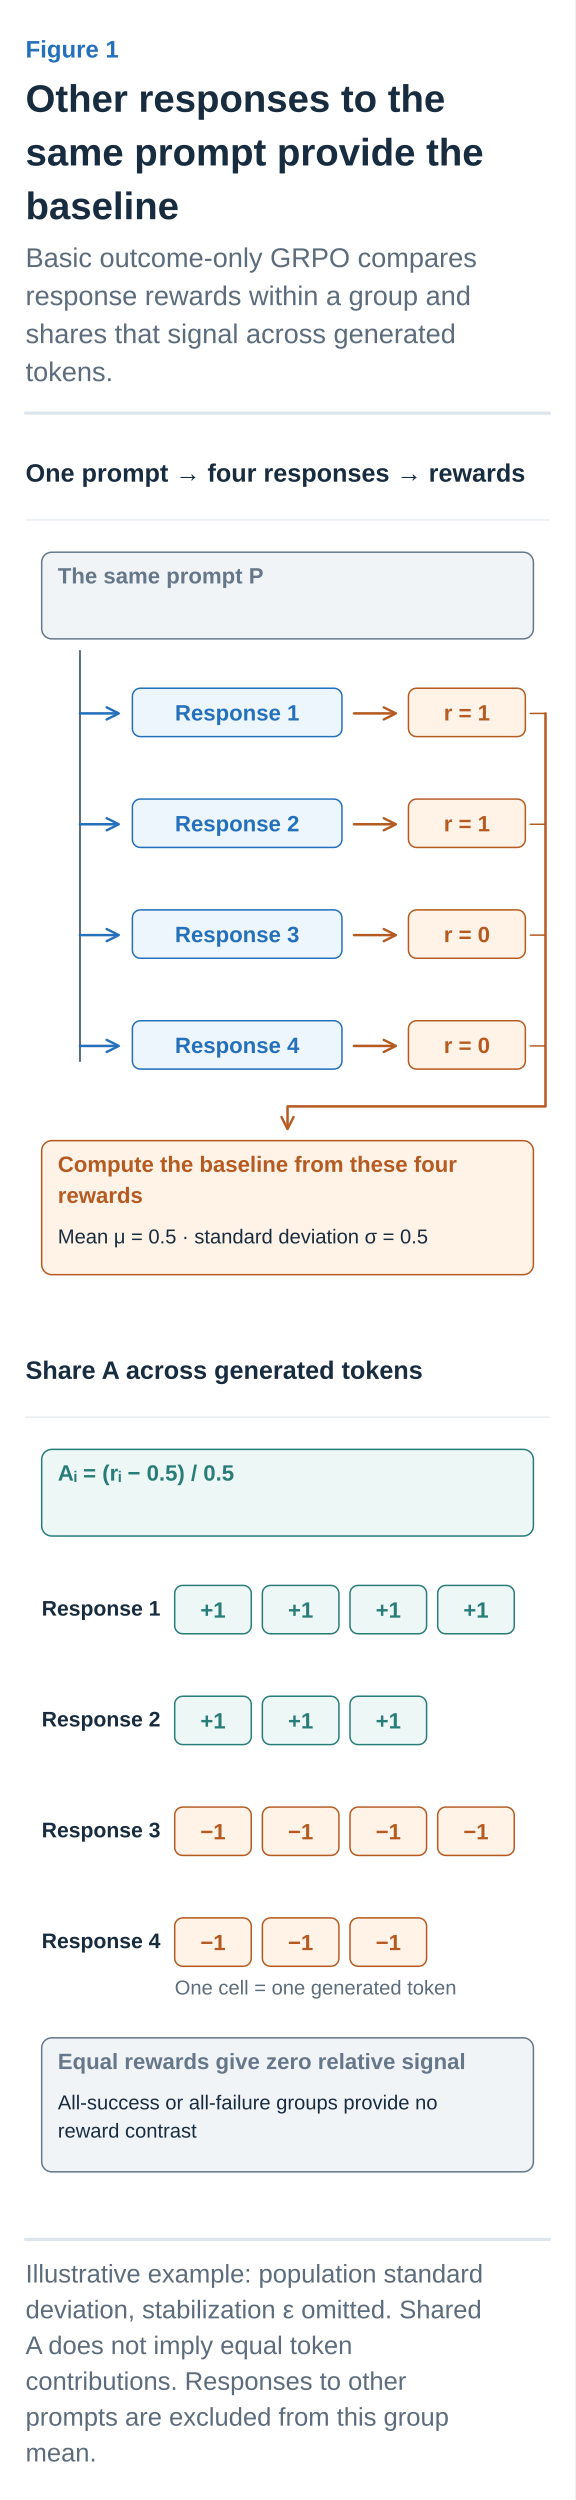
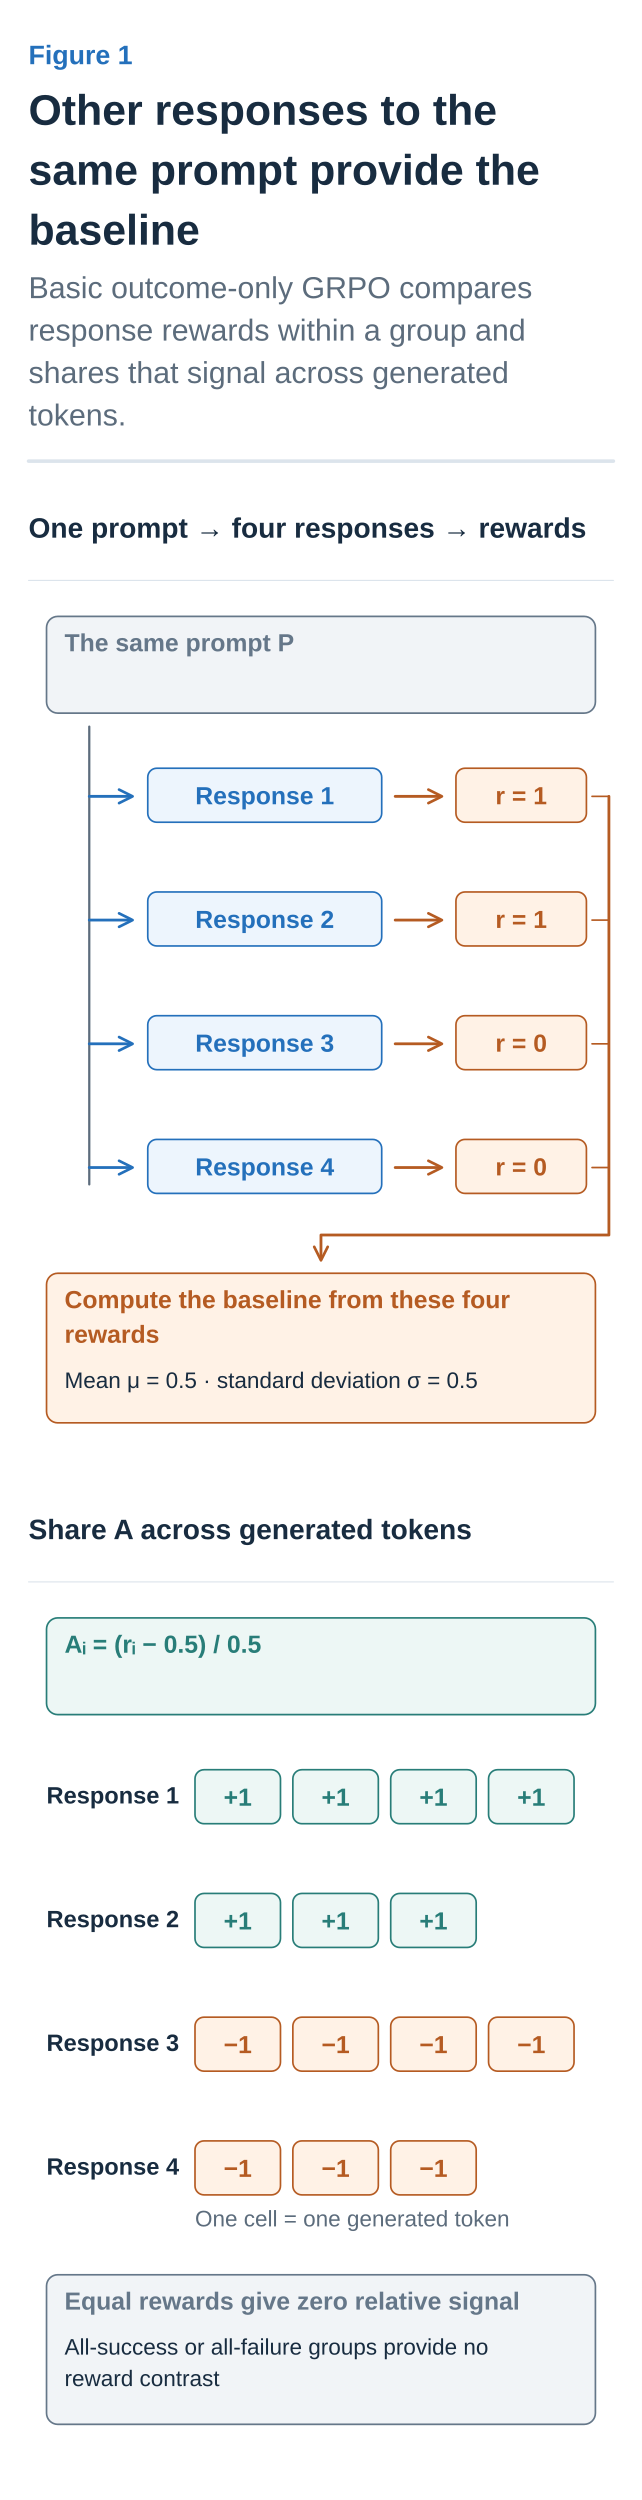
- <svg xmlns="http://www.w3.org/2000/svg" width="360" height="1565" viewBox="0 0 360 1565" role="img" aria-labelledby="title desc">
+ <svg xmlns="http://www.w3.org/2000/svg" width="360" height="1402" viewBox="0 0 360 1402" role="img" aria-labelledby="title desc">
  <defs>
    <marker id="arrow-ink" viewBox="0 0 10 10" refX="8" refY="5" markerWidth="6" markerHeight="6" orient="auto">
      <path d="M1 1 L9 5 L1 9" fill="none" stroke="#182C40" stroke-width="1.6" />
    </marker>
    <marker id="arrow-muted" viewBox="0 0 10 10" refX="8" refY="5" markerWidth="6" markerHeight="6" orient="auto">
      <path d="M1 1 L9 5 L1 9" fill="none" stroke="#5C6C7C" stroke-width="1.6" />
    </marker>
    <marker id="arrow-line" viewBox="0 0 10 10" refX="8" refY="5" markerWidth="6" markerHeight="6" orient="auto">
      <path d="M1 1 L9 5 L1 9" fill="none" stroke="#DCE4EC" stroke-width="1.6" />
    </marker>
    <marker id="arrow-paper" viewBox="0 0 10 10" refX="8" refY="5" markerWidth="6" markerHeight="6" orient="auto">
      <path d="M1 1 L9 5 L1 9" fill="none" stroke="#FFFFFF" stroke-width="1.6" />
    </marker>
    <marker id="arrow-blue" viewBox="0 0 10 10" refX="8" refY="5" markerWidth="6" markerHeight="6" orient="auto">
      <path d="M1 1 L9 5 L1 9" fill="none" stroke="#2470BB" stroke-width="1.6" />
    </marker>
    <marker id="arrow-teal" viewBox="0 0 10 10" refX="8" refY="5" markerWidth="6" markerHeight="6" orient="auto">
      <path d="M1 1 L9 5 L1 9" fill="none" stroke="#287D78" stroke-width="1.6" />
    </marker>
    <marker id="arrow-orange" viewBox="0 0 10 10" refX="8" refY="5" markerWidth="6" markerHeight="6" orient="auto">
      <path d="M1 1 L9 5 L1 9" fill="none" stroke="#B55B22" stroke-width="1.6" />
    </marker>
    <marker id="arrow-purple" viewBox="0 0 10 10" refX="8" refY="5" markerWidth="6" markerHeight="6" orient="auto">
      <path d="M1 1 L9 5 L1 9" fill="none" stroke="#7954A3" stroke-width="1.6" />
    </marker>
    <marker id="arrow-gray" viewBox="0 0 10 10" refX="8" refY="5" markerWidth="6" markerHeight="6" orient="auto">
      <path d="M1 1 L9 5 L1 9" fill="none" stroke="#657789" stroke-width="1.6" />
    </marker>
    <marker id="arrow-red" viewBox="0 0 10 10" refX="8" refY="5" markerWidth="6" markerHeight="6" orient="auto">
      <path d="M1 1 L9 5 L1 9" fill="none" stroke="#B34242" stroke-width="1.6" />
    </marker>
    <marker id="arrow-indigo" viewBox="0 0 10 10" refX="8" refY="5" markerWidth="6" markerHeight="6" orient="auto">
      <path d="M1 1 L9 5 L1 9" fill="none" stroke="#4C60A8" stroke-width="1.6" />
    </marker>
    <marker id="arrow-slate" viewBox="0 0 10 10" refX="8" refY="5" markerWidth="6" markerHeight="6" orient="auto">
      <path d="M1 1 L9 5 L1 9" fill="none" stroke="#8191A0" stroke-width="1.6" />
    </marker>
    <marker id="arrow-surface" viewBox="0 0 10 10" refX="8" refY="5" markerWidth="6" markerHeight="6" orient="auto">
      <path d="M1 1 L9 5 L1 9" fill="none" stroke="#F8FAFC" stroke-width="1.6" />
    </marker>
  </defs>
  <style>text{font-family:Arial,"Apple SD Gothic Neo","Noto Sans KR",sans-serif}text[font-family]{font-family:Menlo,Consolas,monospace}path{stroke-linecap:round;stroke-linejoin:round}</style>
  <rect width="100%" height="100%" fill="white" />
  <text x="16" y="36" fill="#2470BB" font-size="15" font-weight="600" text-anchor="start" data-max-width="328">Figure 1</text>
  <text x="16" y="70" fill="#182C40" font-size="24" font-weight="700" text-anchor="start" data-max-width="328">Other responses to the</text>
  <text x="16" y="103.6" fill="#182C40" font-size="24" font-weight="700" text-anchor="start" data-max-width="328">same prompt provide the</text>
  <text x="16" y="137.2" fill="#182C40" font-size="24" font-weight="700" text-anchor="start" data-max-width="328">baseline</text>
  <text x="16" y="167.2" fill="#5C6C7C" font-size="17" font-weight="400" text-anchor="start" data-max-width="328">Basic outcome-only GRPO compares</text>
  <text x="16" y="191" fill="#5C6C7C" font-size="17" font-weight="400" text-anchor="start" data-max-width="328">response rewards within a group and</text>
  <text x="16" y="214.8" fill="#5C6C7C" font-size="17" font-weight="400" text-anchor="start" data-max-width="328">shares that signal across generated</text>
  <text x="16" y="238.6" fill="#5C6C7C" font-size="17" font-weight="400" text-anchor="start" data-max-width="328">tokens.</text>
  <path d="M16,258.6 H344" stroke="#DCE4EC" stroke-width="2" />
  <g transform="translate(16 282.6) scale(0.6307692)" data-panel="1">
    <text x="0" y="30" fill="#182C40" font-size="25" font-weight="600" text-anchor="start" data-max-width="520">One prompt → four responses → rewards</text>
    <path d="M0 68 L520 68" stroke="#DCE4EC" stroke-width="1" fill="none" />
    <g data-container="true">
      <rect x="16" y="100" width="488" height="86" rx="10" fill="#F1F4F7" stroke="#657789" stroke-width="1.5" />
      <text x="32" y="131" fill="#657789" font-size="22" font-weight="600" text-anchor="start" data-max-width="456">The same prompt P</text>
    </g>
    <path d="M54 198 V605" stroke="#5C6C7C" stroke-width="2" fill="none" />
    <path d="M54 260 L91 260" stroke="#2470BB" stroke-width="2.5" fill="none" marker-end="url(#arrow-blue)" />
    <rect x="106" y="235" width="208" height="48" rx="8" fill="#EDF5FD" stroke="#2470BB" stroke-width="1.5" />
    <text x="210" y="267" fill="#2470BB" font-size="22" font-weight="600" text-anchor="middle" data-max-width="196">Response 1</text>
    <path d="M326 260 L366 260" stroke="#B55B22" stroke-width="2.5" fill="none" marker-end="url(#arrow-orange)" />
    <rect x="380" y="235" width="116" height="48" rx="8" fill="#FFF2E6" stroke="#B55B22" stroke-width="1.5" />
    <text x="438" y="267" fill="#B55B22" font-size="22" font-weight="600" text-anchor="middle" data-max-width="104">r = 1</text>
    <path d="M501 260 L516 260" stroke="#B55B22" stroke-width="1.5" fill="none" />
    <path d="M54 370 L91 370" stroke="#2470BB" stroke-width="2.5" fill="none" marker-end="url(#arrow-blue)" />
    <rect x="106" y="345" width="208" height="48" rx="8" fill="#EDF5FD" stroke="#2470BB" stroke-width="1.5" />
    <text x="210" y="377" fill="#2470BB" font-size="22" font-weight="600" text-anchor="middle" data-max-width="196">Response 2</text>
    <path d="M326 370 L366 370" stroke="#B55B22" stroke-width="2.5" fill="none" marker-end="url(#arrow-orange)" />
    <rect x="380" y="345" width="116" height="48" rx="8" fill="#FFF2E6" stroke="#B55B22" stroke-width="1.5" />
    <text x="438" y="377" fill="#B55B22" font-size="22" font-weight="600" text-anchor="middle" data-max-width="104">r = 1</text>
    <path d="M501 370 L516 370" stroke="#B55B22" stroke-width="1.5" fill="none" />
    <path d="M54 480 L91 480" stroke="#2470BB" stroke-width="2.5" fill="none" marker-end="url(#arrow-blue)" />
    <rect x="106" y="455" width="208" height="48" rx="8" fill="#EDF5FD" stroke="#2470BB" stroke-width="1.5" />
    <text x="210" y="487" fill="#2470BB" font-size="22" font-weight="600" text-anchor="middle" data-max-width="196">Response 3</text>
    <path d="M326 480 L366 480" stroke="#B55B22" stroke-width="2.5" fill="none" marker-end="url(#arrow-orange)" />
    <rect x="380" y="455" width="116" height="48" rx="8" fill="#FFF2E6" stroke="#B55B22" stroke-width="1.5" />
    <text x="438" y="487" fill="#B55B22" font-size="22" font-weight="600" text-anchor="middle" data-max-width="104">r = 0</text>
    <path d="M501 480 L516 480" stroke="#B55B22" stroke-width="1.5" fill="none" />
    <path d="M54 590 L91 590" stroke="#2470BB" stroke-width="2.5" fill="none" marker-end="url(#arrow-blue)" />
    <rect x="106" y="565" width="208" height="48" rx="8" fill="#EDF5FD" stroke="#2470BB" stroke-width="1.5" />
    <text x="210" y="597" fill="#2470BB" font-size="22" font-weight="600" text-anchor="middle" data-max-width="196">Response 4</text>
    <path d="M326 590 L366 590" stroke="#B55B22" stroke-width="2.5" fill="none" marker-end="url(#arrow-orange)" />
    <rect x="380" y="565" width="116" height="48" rx="8" fill="#FFF2E6" stroke="#B55B22" stroke-width="1.5" />
    <text x="438" y="597" fill="#B55B22" font-size="22" font-weight="600" text-anchor="middle" data-max-width="104">r = 0</text>
    <path d="M501 590 L516 590" stroke="#B55B22" stroke-width="1.5" fill="none" />
    <path d="M516 260 V650 H260 V671" stroke="#B55B22" stroke-width="2.5" fill="none" marker-end="url(#arrow-orange)" />
    <g data-container="true">
      <rect x="16" y="684" width="488" height="133" rx="10" fill="#FFF2E6" stroke="#B55B22" stroke-width="1.5" />
      <text x="32" y="715" fill="#B55B22" font-size="22" font-weight="600" text-anchor="start" data-max-width="456">Compute the baseline from these four</text>
      <text x="32" y="745.8" fill="#B55B22" font-size="22" font-weight="600" text-anchor="start" data-max-width="456">rewards</text>
      <text x="32" y="786" fill="#182C40" font-size="20" font-weight="400" text-anchor="start" data-max-width="456">Mean μ = 0.5 · standard deviation σ = 0.5</text>
    </g>
  </g>
  <g transform="translate(16 844.2308) scale(0.6307692)" data-panel="2">
    <text x="0" y="30" fill="#182C40" font-size="25" font-weight="600" text-anchor="start" data-max-width="520">Share A across generated tokens</text>
    <path d="M0 68 L520 68" stroke="#DCE4EC" stroke-width="1" fill="none" />
    <g data-container="true">
      <rect x="16" y="100" width="488" height="86" rx="10" fill="#EDF7F5" stroke="#287D78" stroke-width="1.5" />
      <text x="32" y="131" fill="#287D78" font-size="22" font-weight="600" text-anchor="start" data-max-width="456">Aᵢ = (rᵢ − 0.5) / 0.5</text>
    </g>
    <text x="16" y="265" fill="#182C40" font-size="21" font-weight="600" text-anchor="start" data-max-width="128">Response 1</text>
    <rect x="148" y="235" width="76" height="48" rx="8" fill="#EDF7F5" stroke="#287D78" stroke-width="1.5" />
    <text x="186" y="267" fill="#287D78" font-size="22" font-weight="600" text-anchor="middle" data-max-width="64">+1</text>
    <rect x="235" y="235" width="76" height="48" rx="8" fill="#EDF7F5" stroke="#287D78" stroke-width="1.5" />
    <text x="273" y="267" fill="#287D78" font-size="22" font-weight="600" text-anchor="middle" data-max-width="64">+1</text>
    <rect x="322" y="235" width="76" height="48" rx="8" fill="#EDF7F5" stroke="#287D78" stroke-width="1.5" />
    <text x="360" y="267" fill="#287D78" font-size="22" font-weight="600" text-anchor="middle" data-max-width="64">+1</text>
    <rect x="409" y="235" width="76" height="48" rx="8" fill="#EDF7F5" stroke="#287D78" stroke-width="1.5" />
    <text x="447" y="267" fill="#287D78" font-size="22" font-weight="600" text-anchor="middle" data-max-width="64">+1</text>
    <text x="16" y="375" fill="#182C40" font-size="21" font-weight="600" text-anchor="start" data-max-width="128">Response 2</text>
    <rect x="148" y="345" width="76" height="48" rx="8" fill="#EDF7F5" stroke="#287D78" stroke-width="1.5" />
    <text x="186" y="377" fill="#287D78" font-size="22" font-weight="600" text-anchor="middle" data-max-width="64">+1</text>
    <rect x="235" y="345" width="76" height="48" rx="8" fill="#EDF7F5" stroke="#287D78" stroke-width="1.5" />
    <text x="273" y="377" fill="#287D78" font-size="22" font-weight="600" text-anchor="middle" data-max-width="64">+1</text>
    <rect x="322" y="345" width="76" height="48" rx="8" fill="#EDF7F5" stroke="#287D78" stroke-width="1.5" />
    <text x="360" y="377" fill="#287D78" font-size="22" font-weight="600" text-anchor="middle" data-max-width="64">+1</text>
    <text x="16" y="485" fill="#182C40" font-size="21" font-weight="600" text-anchor="start" data-max-width="128">Response 3</text>
    <rect x="148" y="455" width="76" height="48" rx="8" fill="#FFF2E6" stroke="#B55B22" stroke-width="1.5" />
    <text x="186" y="487" fill="#B55B22" font-size="22" font-weight="600" text-anchor="middle" data-max-width="64">−1</text>
    <rect x="235" y="455" width="76" height="48" rx="8" fill="#FFF2E6" stroke="#B55B22" stroke-width="1.5" />
    <text x="273" y="487" fill="#B55B22" font-size="22" font-weight="600" text-anchor="middle" data-max-width="64">−1</text>
    <rect x="322" y="455" width="76" height="48" rx="8" fill="#FFF2E6" stroke="#B55B22" stroke-width="1.5" />
    <text x="360" y="487" fill="#B55B22" font-size="22" font-weight="600" text-anchor="middle" data-max-width="64">−1</text>
    <rect x="409" y="455" width="76" height="48" rx="8" fill="#FFF2E6" stroke="#B55B22" stroke-width="1.5" />
    <text x="447" y="487" fill="#B55B22" font-size="22" font-weight="600" text-anchor="middle" data-max-width="64">−1</text>
    <text x="16" y="595" fill="#182C40" font-size="21" font-weight="600" text-anchor="start" data-max-width="128">Response 4</text>
    <rect x="148" y="565" width="76" height="48" rx="8" fill="#FFF2E6" stroke="#B55B22" stroke-width="1.5" />
    <text x="186" y="597" fill="#B55B22" font-size="22" font-weight="600" text-anchor="middle" data-max-width="64">−1</text>
    <rect x="235" y="565" width="76" height="48" rx="8" fill="#FFF2E6" stroke="#B55B22" stroke-width="1.5" />
    <text x="273" y="597" fill="#B55B22" font-size="22" font-weight="600" text-anchor="middle" data-max-width="64">−1</text>
    <rect x="322" y="565" width="76" height="48" rx="8" fill="#FFF2E6" stroke="#B55B22" stroke-width="1.5" />
    <text x="360" y="597" fill="#B55B22" font-size="22" font-weight="600" text-anchor="middle" data-max-width="64">−1</text>
    <text x="148" y="641" fill="#5C6C7C" font-size="20" font-weight="400" text-anchor="start" data-max-width="356">One cell = one generated token</text>
    <g data-container="true">
      <rect x="16" y="684" width="488" height="133" rx="10" fill="#F1F4F7" stroke="#657789" stroke-width="1.5" />
      <text x="32" y="715" fill="#657789" font-size="22" font-weight="600" text-anchor="start" data-max-width="456">Equal rewards give zero relative signal</text>
      <text x="32" y="755" fill="#182C40" font-size="20" font-weight="400" text-anchor="start" data-max-width="456">All-success or all-failure groups provide no</text>
      <text x="32" y="783" fill="#182C40" font-size="20" font-weight="400" text-anchor="start" data-max-width="456">reward contrast</text>
    </g>
  </g>
-   <path d="M16,1401.862 H344" stroke="#DCE4EC" stroke-width="2" />
-   <text x="16" y="1428.862" fill="#5C6C7C" font-size="16" font-weight="400" text-anchor="start" data-max-width="328">Illustrative example: population standard</text>
-   <text x="16" y="1451.262" fill="#5C6C7C" font-size="16" font-weight="400" text-anchor="start" data-max-width="328">deviation, stabilization ε omitted. Shared</text>
-   <text x="16" y="1473.662" fill="#5C6C7C" font-size="16" font-weight="400" text-anchor="start" data-max-width="328">A does not imply equal token</text>
-   <text x="16" y="1496.062" fill="#5C6C7C" font-size="16" font-weight="400" text-anchor="start" data-max-width="328">contributions. Responses to other</text>
-   <text x="16" y="1518.462" fill="#5C6C7C" font-size="16" font-weight="400" text-anchor="start" data-max-width="328">prompts are excluded from this group</text>
-   <text x="16" y="1540.862" fill="#5C6C7C" font-size="16" font-weight="400" text-anchor="start" data-max-width="328">mean.</text>
</svg>
